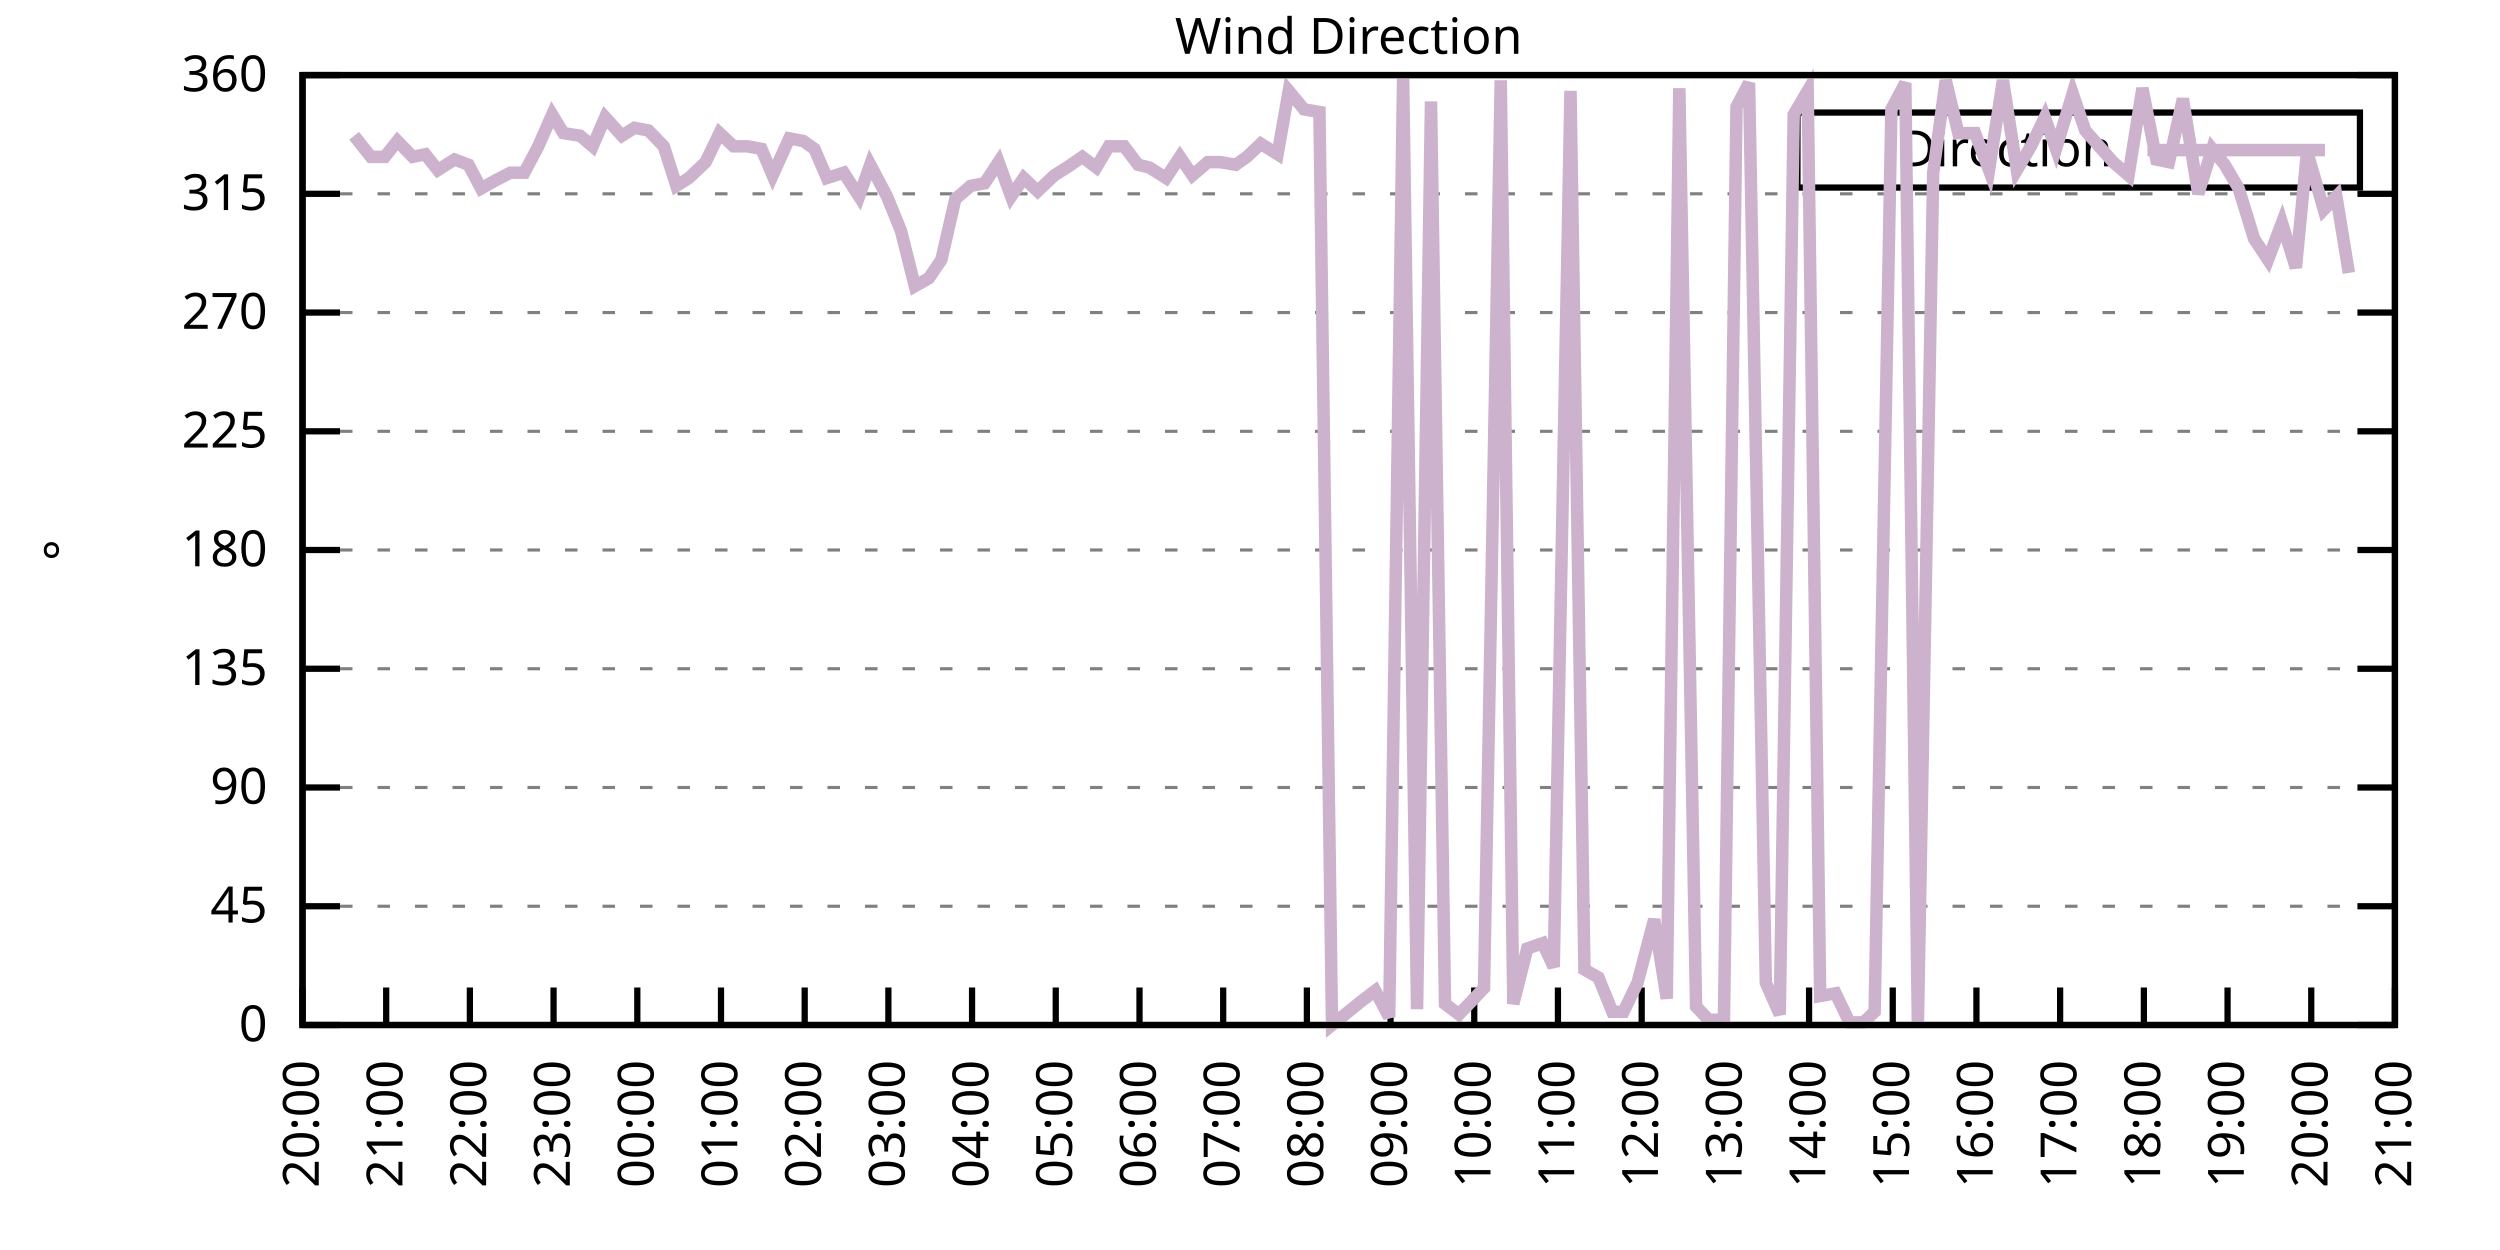
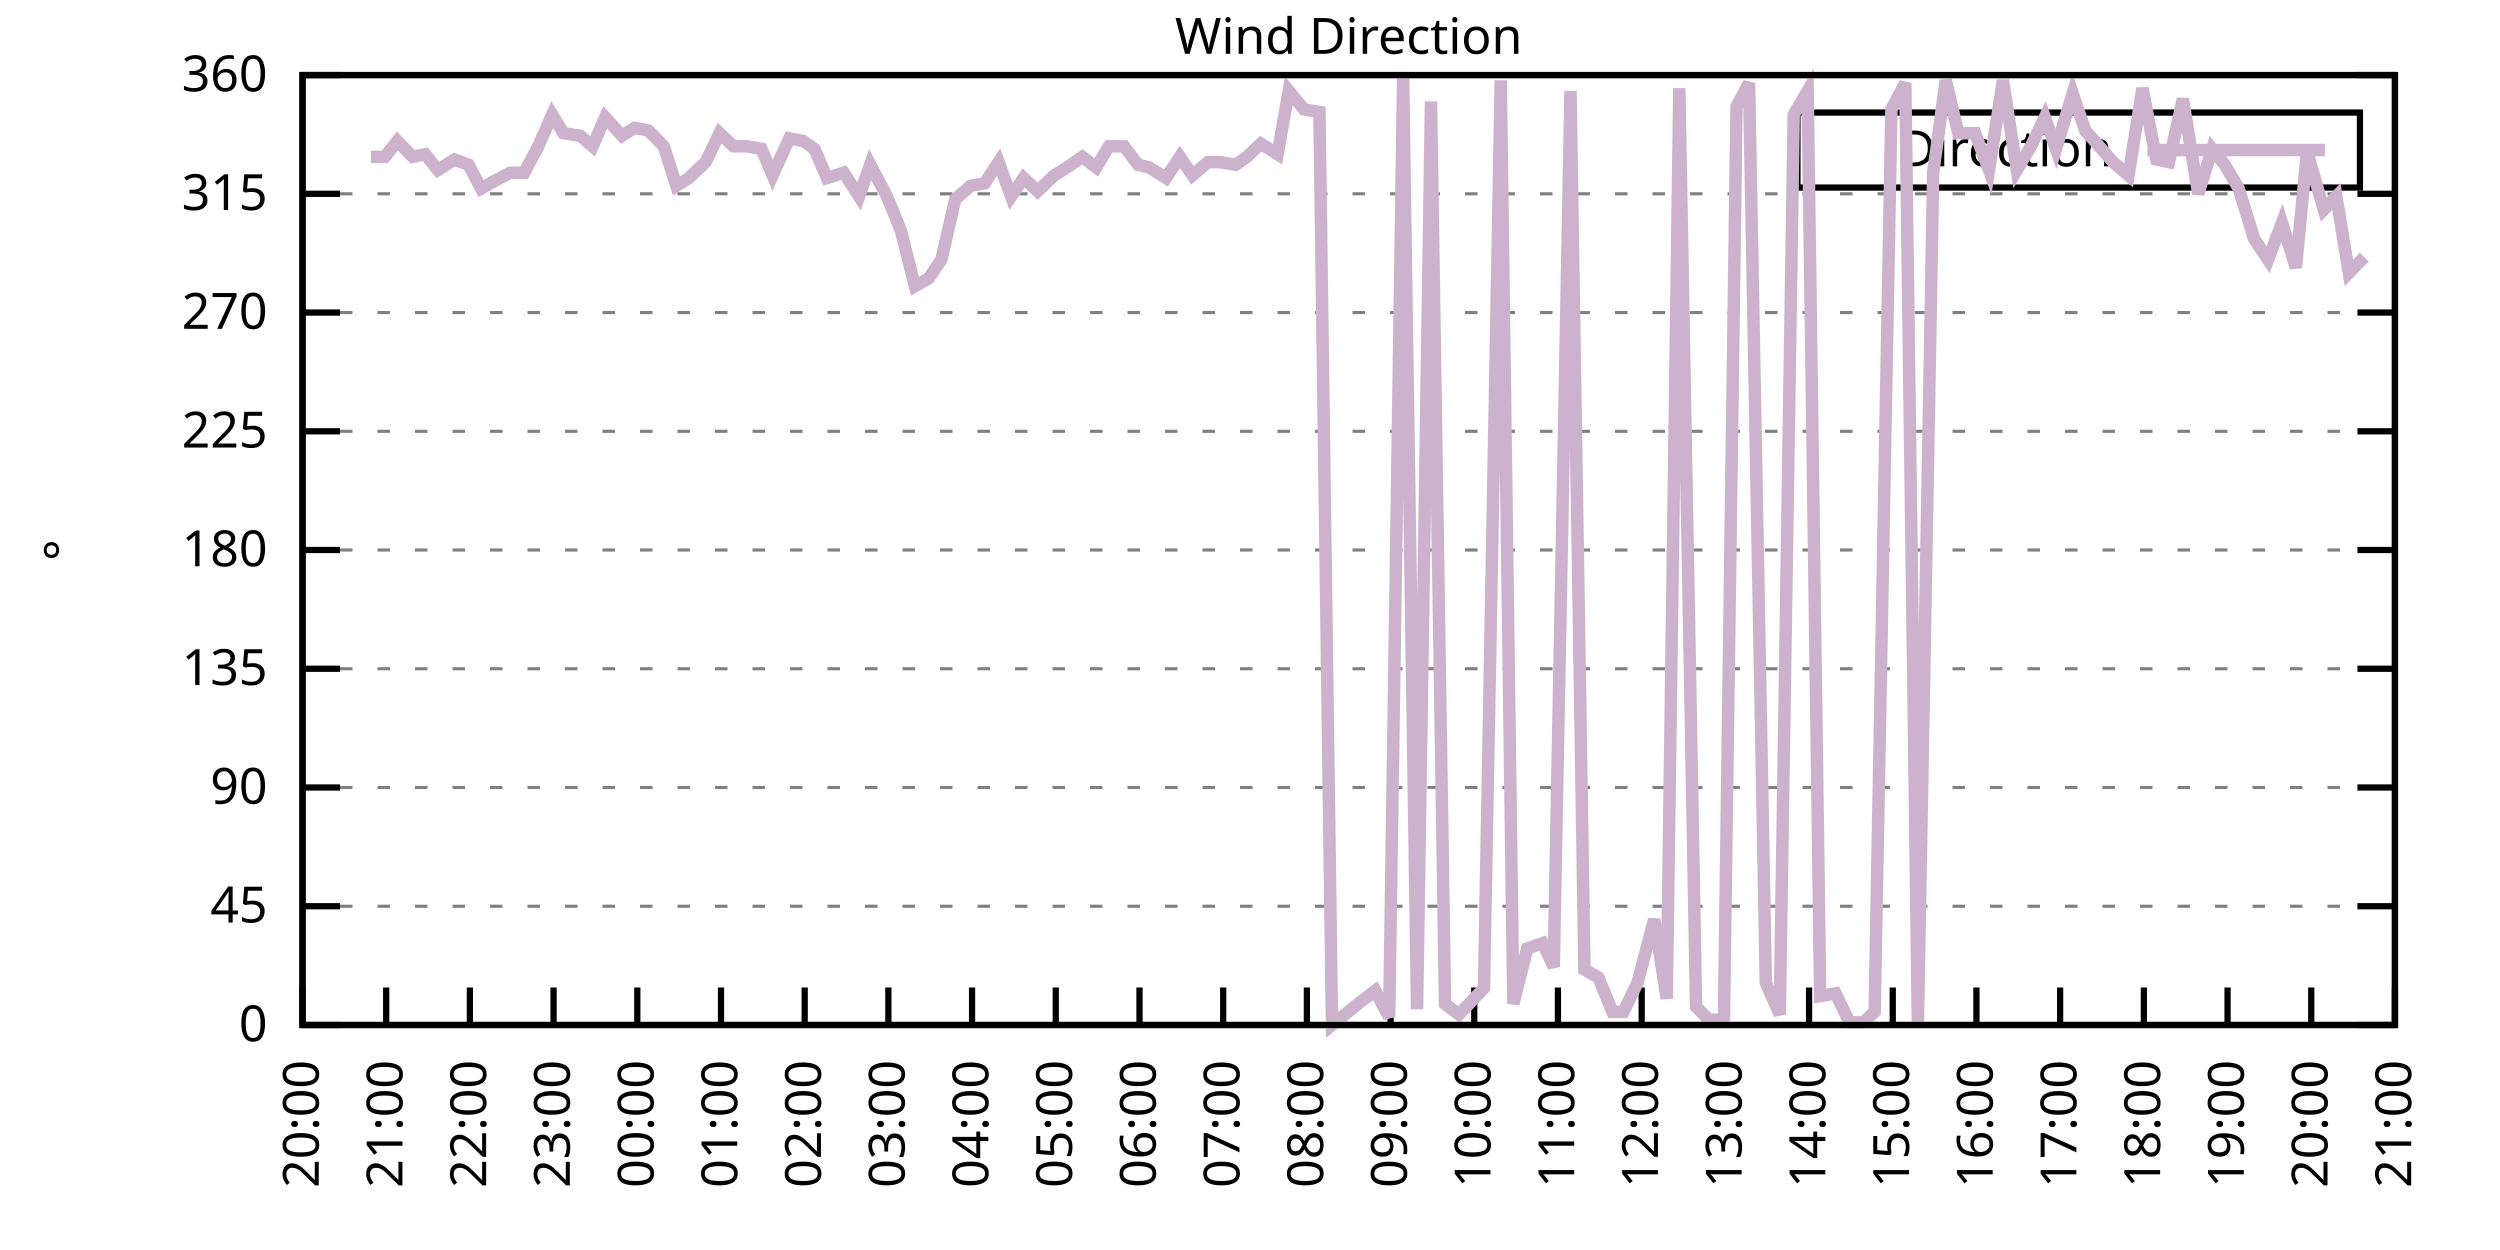
<svg xmlns="http://www.w3.org/2000/svg" xmlns:xlink="http://www.w3.org/1999/xlink" width="400" height="200" viewBox="0 0 400 200">
  <g id="gnuplot_canvas">
    <rect x="0" y="0" width="400" height="200" fill="none" />
    <defs>
      <circle id="gpDot" r="0.5" stroke-width="0.5" stroke="currentColor" />
      <path id="gpPt0" stroke-width="0.333" stroke="currentColor" d="M-1,0 h2 M0,-1 v2" />
      <path id="gpPt1" stroke-width="0.333" stroke="currentColor" d="M-1,-1 L1,1 M1,-1 L-1,1" />
      <path id="gpPt2" stroke-width="0.333" stroke="currentColor" d="M-1,0 L1,0 M0,-1 L0,1 M-1,-1 L1,1 M-1,1 L1,-1" />
      <rect id="gpPt3" stroke-width="0.333" stroke="currentColor" x="-1" y="-1" width="2" height="2" />
      <rect id="gpPt4" stroke-width="0.333" stroke="currentColor" fill="currentColor" x="-1" y="-1" width="2" height="2" />
      <circle id="gpPt5" stroke-width="0.333" stroke="currentColor" cx="0" cy="0" r="1" />
      <use xlink:href="#gpPt5" id="gpPt6" fill="currentColor" stroke="none" />
      <path id="gpPt7" stroke-width="0.333" stroke="currentColor" d="M0,-1.33 L-1.33,0.67 L1.33,0.67 z" />
      <use xlink:href="#gpPt7" id="gpPt8" fill="currentColor" stroke="none" />
      <use xlink:href="#gpPt7" id="gpPt9" stroke="currentColor" transform="rotate(180)" />
      <use xlink:href="#gpPt9" id="gpPt10" fill="currentColor" stroke="none" />
      <use xlink:href="#gpPt3" id="gpPt11" stroke="currentColor" transform="rotate(45)" />
      <use xlink:href="#gpPt11" id="gpPt12" fill="currentColor" stroke="none" />
      <path id="gpPt13" stroke-width="0.333" stroke="currentColor" d="M0,1.330 L1.265,0.411 L0.782,-1.067 L-0.782,-1.076 L-1.265,0.411 z" />
      <use xlink:href="#gpPt13" id="gpPt14" fill="currentColor" stroke="none" />
      <filter id="textbox" filterUnits="objectBoundingBox" x="0" y="0" height="1" width="1">
        <feFlood flood-color="white" flood-opacity="1" result="bgnd" />
        <feComposite in="SourceGraphic" in2="bgnd" operator="atop" />
      </filter>
      <filter id="greybox" filterUnits="objectBoundingBox" x="0" y="0" height="1" width="1">
        <feFlood flood-color="lightgrey" flood-opacity="1" result="grey" />
        <feComposite in="SourceGraphic" in2="grey" operator="atop" />
      </filter>
    </defs>
    <g fill="none" color="white" stroke="currentColor" stroke-width="1.00" stroke-linecap="butt" stroke-linejoin="miter">
</g>
    <g fill="none" color="black" stroke="currentColor" stroke-width="1.00" stroke-linecap="butt" stroke-linejoin="miter">
      <g stroke="none" shape-rendering="crispEdges">
        <polygon fill="rgb(255, 255, 255)" points="48.40,164.00 383.18,164.00 383.18,12.02 48.40,12.02 " />
      </g>
    </g>
    <g fill="none" color="black" stroke="currentColor" stroke-width="1.00" stroke-linecap="butt" stroke-linejoin="miter">
</g>
    <g fill="none" color="black" stroke="black" stroke-width="0.50" stroke-linecap="butt" stroke-linejoin="miter">
</g>
    <g fill="none" color="gray" stroke="currentColor" stroke-width="0.50" stroke-linecap="butt" stroke-linejoin="miter">
      <path stroke="gray" stroke-dasharray="2,4" class="gridline" d="M48.40,164.00 L383.19,164.00  " />
    </g>
    <g fill="none" color="gray" stroke="gray" stroke-width="1.00" stroke-linecap="butt" stroke-linejoin="miter">
</g>
    <g fill="none" color="black" stroke="currentColor" stroke-width="1.00" stroke-linecap="butt" stroke-linejoin="miter">
      <path stroke="black" d="M48.40,164.00 L54.40,164.00 M383.19,164.00 L377.19,164.00  " />
      <g transform="translate(42.80,166.60)" stroke="none" fill="black" font-family="Sans" font-size="8.00" text-anchor="end">
        <text>
          <tspan font-family="Sans"> 0</tspan>
        </text>
      </g>
    </g>
    <g fill="none" color="black" stroke="currentColor" stroke-width="1.00" stroke-linecap="butt" stroke-linejoin="miter">
</g>
    <g fill="none" color="black" stroke="black" stroke-width="0.50" stroke-linecap="butt" stroke-linejoin="miter">
</g>
    <g fill="none" color="gray" stroke="currentColor" stroke-width="0.50" stroke-linecap="butt" stroke-linejoin="miter">
      <path stroke="gray" stroke-dasharray="2,4" class="gridline" d="M48.40,145.00 L383.19,145.00  " />
    </g>
    <g fill="none" color="gray" stroke="gray" stroke-width="1.00" stroke-linecap="butt" stroke-linejoin="miter">
</g>
    <g fill="none" color="black" stroke="currentColor" stroke-width="1.00" stroke-linecap="butt" stroke-linejoin="miter">
      <path stroke="black" d="M48.40,145.00 L54.40,145.00 M383.19,145.00 L377.19,145.00  " />
      <g transform="translate(42.80,147.60)" stroke="none" fill="black" font-family="Sans" font-size="8.00" text-anchor="end">
        <text>
          <tspan font-family="Sans"> 45</tspan>
        </text>
      </g>
    </g>
    <g fill="none" color="black" stroke="currentColor" stroke-width="1.00" stroke-linecap="butt" stroke-linejoin="miter">
</g>
    <g fill="none" color="black" stroke="black" stroke-width="0.50" stroke-linecap="butt" stroke-linejoin="miter">
</g>
    <g fill="none" color="gray" stroke="currentColor" stroke-width="0.50" stroke-linecap="butt" stroke-linejoin="miter">
      <path stroke="gray" stroke-dasharray="2,4" class="gridline" d="M48.40,126.00 L383.19,126.00  " />
    </g>
    <g fill="none" color="gray" stroke="gray" stroke-width="1.00" stroke-linecap="butt" stroke-linejoin="miter">
</g>
    <g fill="none" color="black" stroke="currentColor" stroke-width="1.00" stroke-linecap="butt" stroke-linejoin="miter">
      <path stroke="black" d="M48.40,126.00 L54.40,126.00 M383.19,126.00 L377.19,126.00  " />
      <g transform="translate(42.80,128.60)" stroke="none" fill="black" font-family="Sans" font-size="8.00" text-anchor="end">
        <text>
          <tspan font-family="Sans"> 90</tspan>
        </text>
      </g>
    </g>
    <g fill="none" color="black" stroke="currentColor" stroke-width="1.00" stroke-linecap="butt" stroke-linejoin="miter">
</g>
    <g fill="none" color="black" stroke="black" stroke-width="0.50" stroke-linecap="butt" stroke-linejoin="miter">
</g>
    <g fill="none" color="gray" stroke="currentColor" stroke-width="0.50" stroke-linecap="butt" stroke-linejoin="miter">
      <path stroke="gray" stroke-dasharray="2,4" class="gridline" d="M48.40,107.00 L383.19,107.00  " />
    </g>
    <g fill="none" color="gray" stroke="gray" stroke-width="1.00" stroke-linecap="butt" stroke-linejoin="miter">
</g>
    <g fill="none" color="black" stroke="currentColor" stroke-width="1.00" stroke-linecap="butt" stroke-linejoin="miter">
      <path stroke="black" d="M48.40,107.00 L54.40,107.00 M383.19,107.00 L377.19,107.00  " />
      <g transform="translate(42.80,109.60)" stroke="none" fill="black" font-family="Sans" font-size="8.00" text-anchor="end">
        <text>
          <tspan font-family="Sans"> 135</tspan>
        </text>
      </g>
    </g>
    <g fill="none" color="black" stroke="currentColor" stroke-width="1.00" stroke-linecap="butt" stroke-linejoin="miter">
</g>
    <g fill="none" color="black" stroke="black" stroke-width="0.50" stroke-linecap="butt" stroke-linejoin="miter">
</g>
    <g fill="none" color="gray" stroke="currentColor" stroke-width="0.50" stroke-linecap="butt" stroke-linejoin="miter">
      <path stroke="gray" stroke-dasharray="2,4" class="gridline" d="M48.40,88.00 L383.19,88.00  " />
    </g>
    <g fill="none" color="gray" stroke="gray" stroke-width="1.00" stroke-linecap="butt" stroke-linejoin="miter">
</g>
    <g fill="none" color="black" stroke="currentColor" stroke-width="1.00" stroke-linecap="butt" stroke-linejoin="miter">
      <path stroke="black" d="M48.40,88.00 L54.40,88.00 M383.19,88.00 L377.19,88.00  " />
      <g transform="translate(42.80,90.60)" stroke="none" fill="black" font-family="Sans" font-size="8.00" text-anchor="end">
        <text>
          <tspan font-family="Sans"> 180</tspan>
        </text>
      </g>
    </g>
    <g fill="none" color="black" stroke="currentColor" stroke-width="1.00" stroke-linecap="butt" stroke-linejoin="miter">
</g>
    <g fill="none" color="black" stroke="black" stroke-width="0.50" stroke-linecap="butt" stroke-linejoin="miter">
</g>
    <g fill="none" color="gray" stroke="currentColor" stroke-width="0.50" stroke-linecap="butt" stroke-linejoin="miter">
      <path stroke="gray" stroke-dasharray="2,4" class="gridline" d="M48.40,69.01 L383.19,69.01  " />
    </g>
    <g fill="none" color="gray" stroke="gray" stroke-width="1.00" stroke-linecap="butt" stroke-linejoin="miter">
</g>
    <g fill="none" color="black" stroke="currentColor" stroke-width="1.00" stroke-linecap="butt" stroke-linejoin="miter">
      <path stroke="black" d="M48.40,69.01 L54.40,69.01 M383.19,69.01 L377.19,69.01  " />
      <g transform="translate(42.80,71.61)" stroke="none" fill="black" font-family="Sans" font-size="8.00" text-anchor="end">
        <text>
          <tspan font-family="Sans"> 225</tspan>
        </text>
      </g>
    </g>
    <g fill="none" color="black" stroke="currentColor" stroke-width="1.00" stroke-linecap="butt" stroke-linejoin="miter">
</g>
    <g fill="none" color="black" stroke="black" stroke-width="0.50" stroke-linecap="butt" stroke-linejoin="miter">
</g>
    <g fill="none" color="gray" stroke="currentColor" stroke-width="0.50" stroke-linecap="butt" stroke-linejoin="miter">
      <path stroke="gray" stroke-dasharray="2,4" class="gridline" d="M48.40,50.01 L383.19,50.01  " />
    </g>
    <g fill="none" color="gray" stroke="gray" stroke-width="1.00" stroke-linecap="butt" stroke-linejoin="miter">
</g>
    <g fill="none" color="black" stroke="currentColor" stroke-width="1.00" stroke-linecap="butt" stroke-linejoin="miter">
      <path stroke="black" d="M48.40,50.01 L54.40,50.01 M383.19,50.01 L377.19,50.01  " />
      <g transform="translate(42.80,52.61)" stroke="none" fill="black" font-family="Sans" font-size="8.00" text-anchor="end">
        <text>
          <tspan font-family="Sans"> 270</tspan>
        </text>
      </g>
    </g>
    <g fill="none" color="black" stroke="currentColor" stroke-width="1.00" stroke-linecap="butt" stroke-linejoin="miter">
</g>
    <g fill="none" color="black" stroke="black" stroke-width="0.50" stroke-linecap="butt" stroke-linejoin="miter">
</g>
    <g fill="none" color="gray" stroke="currentColor" stroke-width="0.50" stroke-linecap="butt" stroke-linejoin="miter">
      <path stroke="gray" stroke-dasharray="2,4" class="gridline" d="M48.40,31.01 L383.19,31.01  " />
    </g>
    <g fill="none" color="gray" stroke="gray" stroke-width="1.00" stroke-linecap="butt" stroke-linejoin="miter">
</g>
    <g fill="none" color="black" stroke="currentColor" stroke-width="1.00" stroke-linecap="butt" stroke-linejoin="miter">
      <path stroke="black" d="M48.40,31.01 L54.40,31.01 M383.19,31.01 L377.19,31.01  " />
      <g transform="translate(42.80,33.61)" stroke="none" fill="black" font-family="Sans" font-size="8.00" text-anchor="end">
        <text>
          <tspan font-family="Sans"> 315</tspan>
        </text>
      </g>
    </g>
    <g fill="none" color="black" stroke="currentColor" stroke-width="1.00" stroke-linecap="butt" stroke-linejoin="miter">
</g>
    <g fill="none" color="black" stroke="black" stroke-width="0.50" stroke-linecap="butt" stroke-linejoin="miter">
</g>
    <g fill="none" color="gray" stroke="currentColor" stroke-width="0.50" stroke-linecap="butt" stroke-linejoin="miter">
      <path stroke="gray" stroke-dasharray="2,4" class="gridline" d="M48.40,12.01 L383.19,12.01  " />
    </g>
    <g fill="none" color="gray" stroke="gray" stroke-width="1.00" stroke-linecap="butt" stroke-linejoin="miter">
</g>
    <g fill="none" color="black" stroke="currentColor" stroke-width="1.00" stroke-linecap="butt" stroke-linejoin="miter">
      <path stroke="black" d="M48.40,12.01 L54.40,12.01 M383.19,12.01 L377.19,12.01  " />
      <g transform="translate(42.80,14.61)" stroke="none" fill="black" font-family="Sans" font-size="8.00" text-anchor="end">
        <text>
          <tspan font-family="Sans"> 360</tspan>
        </text>
      </g>
    </g>
    <g fill="none" color="black" stroke="currentColor" stroke-width="1.00" stroke-linecap="butt" stroke-linejoin="miter">
      <path stroke="black" d="M48.40,164.00 L48.40,158.00  " />
      <g transform="translate(51.00,169.60) rotate(270.00)" stroke="none" fill="black" font-family="Sans" font-size="8.00" text-anchor="end">
        <text>
          <tspan font-family="Sans">20:00</tspan>
        </text>
      </g>
    </g>
    <g fill="none" color="black" stroke="currentColor" stroke-width="1.00" stroke-linecap="butt" stroke-linejoin="miter">
      <path stroke="black" d="M61.79,164.00 L61.79,158.00  " />
      <g transform="translate(64.39,169.60) rotate(270.00)" stroke="none" fill="black" font-family="Sans" font-size="8.00" text-anchor="end">
        <text>
          <tspan font-family="Sans">21:00</tspan>
        </text>
      </g>
    </g>
    <g fill="none" color="black" stroke="currentColor" stroke-width="1.00" stroke-linecap="butt" stroke-linejoin="miter">
      <path stroke="black" d="M75.18,164.00 L75.18,158.00  " />
      <g transform="translate(77.78,169.60) rotate(270.00)" stroke="none" fill="black" font-family="Sans" font-size="8.00" text-anchor="end">
        <text>
          <tspan font-family="Sans">22:00</tspan>
        </text>
      </g>
    </g>
    <g fill="none" color="black" stroke="currentColor" stroke-width="1.00" stroke-linecap="butt" stroke-linejoin="miter">
      <path stroke="black" d="M88.57,164.00 L88.57,158.00  " />
      <g transform="translate(91.17,169.60) rotate(270.00)" stroke="none" fill="black" font-family="Sans" font-size="8.00" text-anchor="end">
        <text>
          <tspan font-family="Sans">23:00</tspan>
        </text>
      </g>
    </g>
    <g fill="none" color="black" stroke="currentColor" stroke-width="1.00" stroke-linecap="butt" stroke-linejoin="miter">
      <path stroke="black" d="M101.97,164.00 L101.97,158.00  " />
      <g transform="translate(104.57,169.60) rotate(270.00)" stroke="none" fill="black" font-family="Sans" font-size="8.00" text-anchor="end">
        <text>
          <tspan font-family="Sans">00:00</tspan>
        </text>
      </g>
    </g>
    <g fill="none" color="black" stroke="currentColor" stroke-width="1.00" stroke-linecap="butt" stroke-linejoin="miter">
      <path stroke="black" d="M115.36,164.00 L115.36,158.00  " />
      <g transform="translate(117.96,169.60) rotate(270.00)" stroke="none" fill="black" font-family="Sans" font-size="8.00" text-anchor="end">
        <text>
          <tspan font-family="Sans">01:00</tspan>
        </text>
      </g>
    </g>
    <g fill="none" color="black" stroke="currentColor" stroke-width="1.00" stroke-linecap="butt" stroke-linejoin="miter">
      <path stroke="black" d="M128.75,164.00 L128.75,158.00  " />
      <g transform="translate(131.35,169.60) rotate(270.00)" stroke="none" fill="black" font-family="Sans" font-size="8.00" text-anchor="end">
        <text>
          <tspan font-family="Sans">02:00</tspan>
        </text>
      </g>
    </g>
    <g fill="none" color="black" stroke="currentColor" stroke-width="1.00" stroke-linecap="butt" stroke-linejoin="miter">
      <path stroke="black" d="M142.14,164.00 L142.14,158.00  " />
      <g transform="translate(144.74,169.60) rotate(270.00)" stroke="none" fill="black" font-family="Sans" font-size="8.00" text-anchor="end">
        <text>
          <tspan font-family="Sans">03:00</tspan>
        </text>
      </g>
    </g>
    <g fill="none" color="black" stroke="currentColor" stroke-width="1.00" stroke-linecap="butt" stroke-linejoin="miter">
      <path stroke="black" d="M155.53,164.00 L155.53,158.00  " />
      <g transform="translate(158.13,169.60) rotate(270.00)" stroke="none" fill="black" font-family="Sans" font-size="8.00" text-anchor="end">
        <text>
          <tspan font-family="Sans">04:00</tspan>
        </text>
      </g>
    </g>
    <g fill="none" color="black" stroke="currentColor" stroke-width="1.00" stroke-linecap="butt" stroke-linejoin="miter">
      <path stroke="black" d="M168.92,164.00 L168.92,158.00  " />
      <g transform="translate(171.52,169.60) rotate(270.00)" stroke="none" fill="black" font-family="Sans" font-size="8.00" text-anchor="end">
        <text>
          <tspan font-family="Sans">05:00</tspan>
        </text>
      </g>
    </g>
    <g fill="none" color="black" stroke="currentColor" stroke-width="1.00" stroke-linecap="butt" stroke-linejoin="miter">
      <path stroke="black" d="M182.32,164.00 L182.32,158.00  " />
      <g transform="translate(184.92,169.60) rotate(270.00)" stroke="none" fill="black" font-family="Sans" font-size="8.00" text-anchor="end">
        <text>
          <tspan font-family="Sans">06:00</tspan>
        </text>
      </g>
    </g>
    <g fill="none" color="black" stroke="currentColor" stroke-width="1.00" stroke-linecap="butt" stroke-linejoin="miter">
      <path stroke="black" d="M195.71,164.00 L195.71,158.00  " />
      <g transform="translate(198.31,169.60) rotate(270.00)" stroke="none" fill="black" font-family="Sans" font-size="8.00" text-anchor="end">
        <text>
          <tspan font-family="Sans">07:00</tspan>
        </text>
      </g>
    </g>
    <g fill="none" color="black" stroke="currentColor" stroke-width="1.00" stroke-linecap="butt" stroke-linejoin="miter">
      <path stroke="black" d="M209.10,164.00 L209.10,158.00  " />
      <g transform="translate(211.70,169.60) rotate(270.00)" stroke="none" fill="black" font-family="Sans" font-size="8.00" text-anchor="end">
        <text>
          <tspan font-family="Sans">08:00</tspan>
        </text>
      </g>
    </g>
    <g fill="none" color="black" stroke="currentColor" stroke-width="1.00" stroke-linecap="butt" stroke-linejoin="miter">
      <path stroke="black" d="M222.49,164.00 L222.49,158.00  " />
      <g transform="translate(225.09,169.60) rotate(270.00)" stroke="none" fill="black" font-family="Sans" font-size="8.00" text-anchor="end">
        <text>
          <tspan font-family="Sans">09:00</tspan>
        </text>
      </g>
    </g>
    <g fill="none" color="black" stroke="currentColor" stroke-width="1.00" stroke-linecap="butt" stroke-linejoin="miter">
      <path stroke="black" d="M235.88,164.00 L235.88,158.00  " />
      <g transform="translate(238.48,169.60) rotate(270.00)" stroke="none" fill="black" font-family="Sans" font-size="8.00" text-anchor="end">
        <text>
          <tspan font-family="Sans">10:00</tspan>
        </text>
      </g>
    </g>
    <g fill="none" color="black" stroke="currentColor" stroke-width="1.00" stroke-linecap="butt" stroke-linejoin="miter">
      <path stroke="black" d="M249.27,164.00 L249.27,158.00  " />
      <g transform="translate(251.87,169.60) rotate(270.00)" stroke="none" fill="black" font-family="Sans" font-size="8.00" text-anchor="end">
        <text>
          <tspan font-family="Sans">11:00</tspan>
        </text>
      </g>
    </g>
    <g fill="none" color="black" stroke="currentColor" stroke-width="1.00" stroke-linecap="butt" stroke-linejoin="miter">
      <path stroke="black" d="M262.67,164.00 L262.67,158.00  " />
      <g transform="translate(265.27,169.60) rotate(270.00)" stroke="none" fill="black" font-family="Sans" font-size="8.00" text-anchor="end">
        <text>
          <tspan font-family="Sans">12:00</tspan>
        </text>
      </g>
    </g>
    <g fill="none" color="black" stroke="currentColor" stroke-width="1.00" stroke-linecap="butt" stroke-linejoin="miter">
      <path stroke="black" d="M276.06,164.00 L276.06,158.00  " />
      <g transform="translate(278.66,169.60) rotate(270.00)" stroke="none" fill="black" font-family="Sans" font-size="8.00" text-anchor="end">
        <text>
          <tspan font-family="Sans">13:00</tspan>
        </text>
      </g>
    </g>
    <g fill="none" color="black" stroke="currentColor" stroke-width="1.00" stroke-linecap="butt" stroke-linejoin="miter">
      <path stroke="black" d="M289.45,164.00 L289.45,158.00  " />
      <g transform="translate(292.05,169.60) rotate(270.00)" stroke="none" fill="black" font-family="Sans" font-size="8.00" text-anchor="end">
        <text>
          <tspan font-family="Sans">14:00</tspan>
        </text>
      </g>
    </g>
    <g fill="none" color="black" stroke="currentColor" stroke-width="1.00" stroke-linecap="butt" stroke-linejoin="miter">
      <path stroke="black" d="M302.84,164.00 L302.84,158.00  " />
      <g transform="translate(305.44,169.60) rotate(270.00)" stroke="none" fill="black" font-family="Sans" font-size="8.00" text-anchor="end">
        <text>
          <tspan font-family="Sans">15:00</tspan>
        </text>
      </g>
    </g>
    <g fill="none" color="black" stroke="currentColor" stroke-width="1.00" stroke-linecap="butt" stroke-linejoin="miter">
      <path stroke="black" d="M316.23,164.00 L316.23,158.00  " />
      <g transform="translate(318.83,169.60) rotate(270.00)" stroke="none" fill="black" font-family="Sans" font-size="8.00" text-anchor="end">
        <text>
          <tspan font-family="Sans">16:00</tspan>
        </text>
      </g>
    </g>
    <g fill="none" color="black" stroke="currentColor" stroke-width="1.00" stroke-linecap="butt" stroke-linejoin="miter">
      <path stroke="black" d="M329.62,164.00 L329.62,158.00  " />
      <g transform="translate(332.22,169.60) rotate(270.00)" stroke="none" fill="black" font-family="Sans" font-size="8.00" text-anchor="end">
        <text>
          <tspan font-family="Sans">17:00</tspan>
        </text>
      </g>
    </g>
    <g fill="none" color="black" stroke="currentColor" stroke-width="1.00" stroke-linecap="butt" stroke-linejoin="miter">
      <path stroke="black" d="M343.02,164.00 L343.02,158.00  " />
      <g transform="translate(345.62,169.60) rotate(270.00)" stroke="none" fill="black" font-family="Sans" font-size="8.00" text-anchor="end">
        <text>
          <tspan font-family="Sans">18:00</tspan>
        </text>
      </g>
    </g>
    <g fill="none" color="black" stroke="currentColor" stroke-width="1.00" stroke-linecap="butt" stroke-linejoin="miter">
      <path stroke="black" d="M356.41,164.00 L356.41,158.00  " />
      <g transform="translate(359.01,169.60) rotate(270.00)" stroke="none" fill="black" font-family="Sans" font-size="8.00" text-anchor="end">
        <text>
          <tspan font-family="Sans">19:00</tspan>
        </text>
      </g>
    </g>
    <g fill="none" color="black" stroke="currentColor" stroke-width="1.00" stroke-linecap="butt" stroke-linejoin="miter">
      <path stroke="black" d="M369.80,164.00 L369.80,158.00  " />
      <g transform="translate(372.40,169.60) rotate(270.00)" stroke="none" fill="black" font-family="Sans" font-size="8.00" text-anchor="end">
        <text>
          <tspan font-family="Sans">20:00</tspan>
        </text>
      </g>
    </g>
    <g fill="none" color="black" stroke="currentColor" stroke-width="1.00" stroke-linecap="butt" stroke-linejoin="miter">
      <path stroke="black" d="M383.19,164.00 L383.19,158.00  " />
      <g transform="translate(385.79,169.60) rotate(270.00)" stroke="none" fill="black" font-family="Sans" font-size="8.00" text-anchor="end">
        <text>
          <tspan font-family="Sans">21:00</tspan>
        </text>
      </g>
    </g>
    <g fill="none" color="black" stroke="currentColor" stroke-width="1.00" stroke-linecap="butt" stroke-linejoin="miter">
</g>
    <g fill="none" color="black" stroke="currentColor" stroke-width="1.00" stroke-linecap="butt" stroke-linejoin="miter">
      <path stroke="black" d="M48.40,12.01 L48.40,164.00 L383.19,164.00 L383.19,12.01 L48.40,12.01 Z  " />
    </g>
    <g fill="none" color="black" stroke="currentColor" stroke-width="1.00" stroke-linecap="butt" stroke-linejoin="miter">
</g>
    <g fill="none" color="black" stroke="currentColor" stroke-width="1.00" stroke-linecap="butt" stroke-linejoin="miter">
      <path stroke="black" d="M287.59,30.01 L287.59,18.01 L377.59,18.01 L377.59,30.01 L287.59,30.01 Z  " />
    </g>
    <g id="Wind_direction_plot_1">
      <g fill="none" color="white" stroke="black" stroke-width="2.00" stroke-linecap="butt" stroke-linejoin="miter">
</g>
      <g fill="none" color="black" stroke="currentColor" stroke-width="2.00" stroke-linecap="butt" stroke-linejoin="miter">
        <g transform="translate(337.99,26.61)" stroke="none" fill="black" font-family="Sans" font-size="8.00" text-anchor="end">
          <text>
            <tspan font-family="Sans">Direction</tspan>
          </text>
        </g>
      </g>
      <g fill="none" color="black" stroke="currentColor" stroke-width="2.00" stroke-linecap="butt" stroke-linejoin="miter">
-         <path stroke="rgb(204, 178, 204)" d="M343.59,24.01 L371.99,24.01 M56.66,21.72 L59.34,25.10 L61.57,25.10 L63.58,22.56 L66.03,25.10 L68.04,24.68   L70.05,27.21 L72.73,25.52 L74.96,26.36 L76.97,30.16 L79.20,28.90 L81.66,27.63 L83.89,27.63 L86.12,23.41   L88.35,18.34 L90.14,21.30 L92.82,21.72 L94.82,23.41 L96.83,18.77 L99.51,21.72 L101.52,20.45 L103.75,20.88   L106.21,23.41 L108.22,29.74 L110.22,28.48 L112.90,25.94 L115.13,21.30 L117.37,23.41 L119.60,23.41 L121.83,23.83   L123.62,28.05 L126.29,22.14 L128.53,22.56 L130.31,23.83 L132.32,28.48 L135.00,27.63 L137.45,31.43 L139.24,26.36   L141.92,31.43 L144.15,36.92 L146.38,45.79 L148.61,44.52 L150.62,41.56 L152.85,31.85 L155.31,29.74 L157.54,29.32   L159.77,25.94 L161.78,31.43 L163.79,28.48 L166.02,30.59 L168.70,28.05 L170.71,26.79 L173.17,25.10 L175.40,26.79   L177.41,23.41 L179.86,23.41 L182.09,26.36 L183.88,26.79 L186.56,28.48 L188.79,25.10 L190.80,28.05 L193.25,25.94   L195.26,25.94 L197.72,26.36 L199.50,25.10 L201.73,22.99 L204.41,24.68 L206.20,14.54 L208.65,17.50 L211.11,17.92   L213.12,164.00 L217.80,160.20 L220.04,158.51 L222.27,162.73 L224.50,12.43 L226.73,161.47 L228.96,16.23 L231.20,160.62   L233.43,162.31 L235.44,160.20 L237.44,158.09 L240.12,12.85 L242.13,160.62 L244.36,151.76 L246.82,150.91 L248.60,154.71   L251.28,14.54 L253.51,155.13 L255.75,156.40 L257.98,161.89 L259.76,161.89 L262.00,157.24 L264.67,147.11 L266.68,159.78   L268.69,14.12 L271.37,161.04 L273.38,163.16 L275.83,163.16 L277.84,17.08 L279.85,13.28 L282.53,157.24 L284.76,162.31   L286.99,18.34 L289.23,14.54 L291.23,159.36 L293.69,158.93 L295.92,163.58 L298.15,163.58 L299.94,161.89 L302.62,17.50   L304.85,13.28 L306.86,164.00 L309.31,27.63 L311.32,12.85 L313.33,21.30 L316.01,21.30 L318.24,27.21 L320.47,12.85   L322.70,27.21 L324.94,23.41 L327.17,18.77 L328.95,23.83 L331.63,14.97 L333.64,20.88 L335.87,23.41 L338.10,25.94   L340.56,28.05 L342.79,14.12 L345.02,25.52 L347.03,25.94 L349.26,15.81 L351.72,31.01 L353.95,23.83 L355.96,26.36   L358.19,30.16 L360.65,38.19 L362.88,41.56 L365.11,35.65 L367.34,42.83 L369.13,24.25 L371.81,33.54 L373.82,31.43   L375.82,43.67  " />
+         <path stroke="rgb(204, 178, 204)" d="M343.59,24.01 L371.99,24.01 M59.34,25.10 L61.57,25.10 L63.58,22.56 L66.03,25.10 L68.04,24.68 L70.05,27.21   L72.73,25.52 L74.96,26.36 L76.97,30.16 L79.20,28.90 L81.66,27.63 L83.89,27.63 L86.12,23.41 L88.35,18.34   L90.14,21.30 L92.82,21.72 L94.82,23.41 L96.83,18.77 L99.51,21.72 L101.52,20.45 L103.75,20.88 L106.21,23.41   L108.22,29.74 L110.22,28.48 L112.90,25.94 L115.13,21.30 L117.37,23.41 L119.60,23.41 L121.83,23.83 L123.62,28.05   L126.29,22.14 L128.53,22.56 L130.31,23.83 L132.32,28.48 L135.00,27.63 L137.45,31.43 L139.24,26.36 L141.92,31.43   L144.15,36.92 L146.38,45.79 L148.61,44.52 L150.62,41.56 L152.85,31.85 L155.31,29.74 L157.54,29.32 L159.77,25.94   L161.78,31.43 L163.79,28.48 L166.02,30.59 L168.70,28.05 L170.71,26.79 L173.17,25.10 L175.40,26.79 L177.41,23.41   L179.86,23.41 L182.09,26.36 L183.88,26.79 L186.56,28.48 L188.79,25.10 L190.80,28.05 L193.25,25.94 L195.26,25.94   L197.72,26.36 L199.50,25.10 L201.73,22.99 L204.41,24.68 L206.20,14.54 L208.65,17.50 L211.11,17.92 L213.12,164.00   L217.80,160.20 L220.04,158.51 L222.27,162.73 L224.50,12.43 L226.73,161.47 L228.96,16.23 L231.20,160.62 L233.43,162.31   L235.44,160.20 L237.44,158.09 L240.12,12.85 L242.13,160.62 L244.36,151.76 L246.82,150.91 L248.60,154.71 L251.28,14.54   L253.51,155.13 L255.75,156.40 L257.98,161.89 L259.76,161.89 L262.00,157.24 L264.67,147.11 L266.68,159.78 L268.69,14.12   L271.37,161.04 L273.38,163.16 L275.83,163.16 L277.84,17.08 L279.85,13.28 L282.53,157.24 L284.76,162.31 L286.99,18.34   L289.23,14.54 L291.23,159.36 L293.69,158.93 L295.92,163.58 L298.15,163.58 L299.94,161.89 L302.62,17.50 L304.85,13.28   L306.86,164.00 L309.31,27.63 L311.32,12.85 L313.33,21.30 L316.01,21.30 L318.24,27.21 L320.47,12.85 L322.70,27.21   L324.94,23.41 L327.17,18.77 L328.95,23.83 L331.63,14.97 L333.64,20.88 L335.87,23.41 L338.10,25.94 L340.56,28.05   L342.79,14.12 L345.02,25.52 L347.03,25.94 L349.26,15.81 L351.72,31.01 L353.95,23.83 L355.96,26.36 L358.19,30.16   L360.65,38.19 L362.88,41.56 L365.11,35.65 L367.34,42.83 L369.13,24.25 L371.81,33.54 L373.82,31.43 L375.82,43.67   L378.28,41.14  " />
      </g>
    </g>
    <g fill="none" color="black" stroke="currentColor" stroke-width="2.00" stroke-linecap="butt" stroke-linejoin="miter">
</g>
    <g fill="none" color="black" stroke="black" stroke-width="1.00" stroke-linecap="butt" stroke-linejoin="miter">
</g>
    <g fill="none" color="black" stroke="currentColor" stroke-width="1.00" stroke-linecap="butt" stroke-linejoin="miter">
      <path stroke="black" d="M48.40,12.01 L48.40,164.00 L383.19,164.00 L383.19,12.01 L48.40,12.01 Z  " />
      <g transform="translate(12.80,88.01) rotate(270.00)" stroke="none" fill="black" font-family="Sans" font-size="8.00" text-anchor="middle">
        <text>
          <tspan font-family="Sans">°</tspan>
        </text>
      </g>
    </g>
    <g fill="none" color="black" stroke="currentColor" stroke-width="1.00" stroke-linecap="butt" stroke-linejoin="miter">
</g>
    <g fill="none" color="black" stroke="currentColor" stroke-width="1.00" stroke-linecap="butt" stroke-linejoin="miter">
      <g transform="translate(215.79,8.61)" stroke="none" fill="black" font-family="Sans" font-size="8.00" text-anchor="middle">
        <text>
          <tspan font-family="Sans">Wind Direction</tspan>
        </text>
      </g>
    </g>
    <g fill="none" color="black" stroke="currentColor" stroke-width="1.00" stroke-linecap="butt" stroke-linejoin="miter">
</g>
  </g>
</svg>
